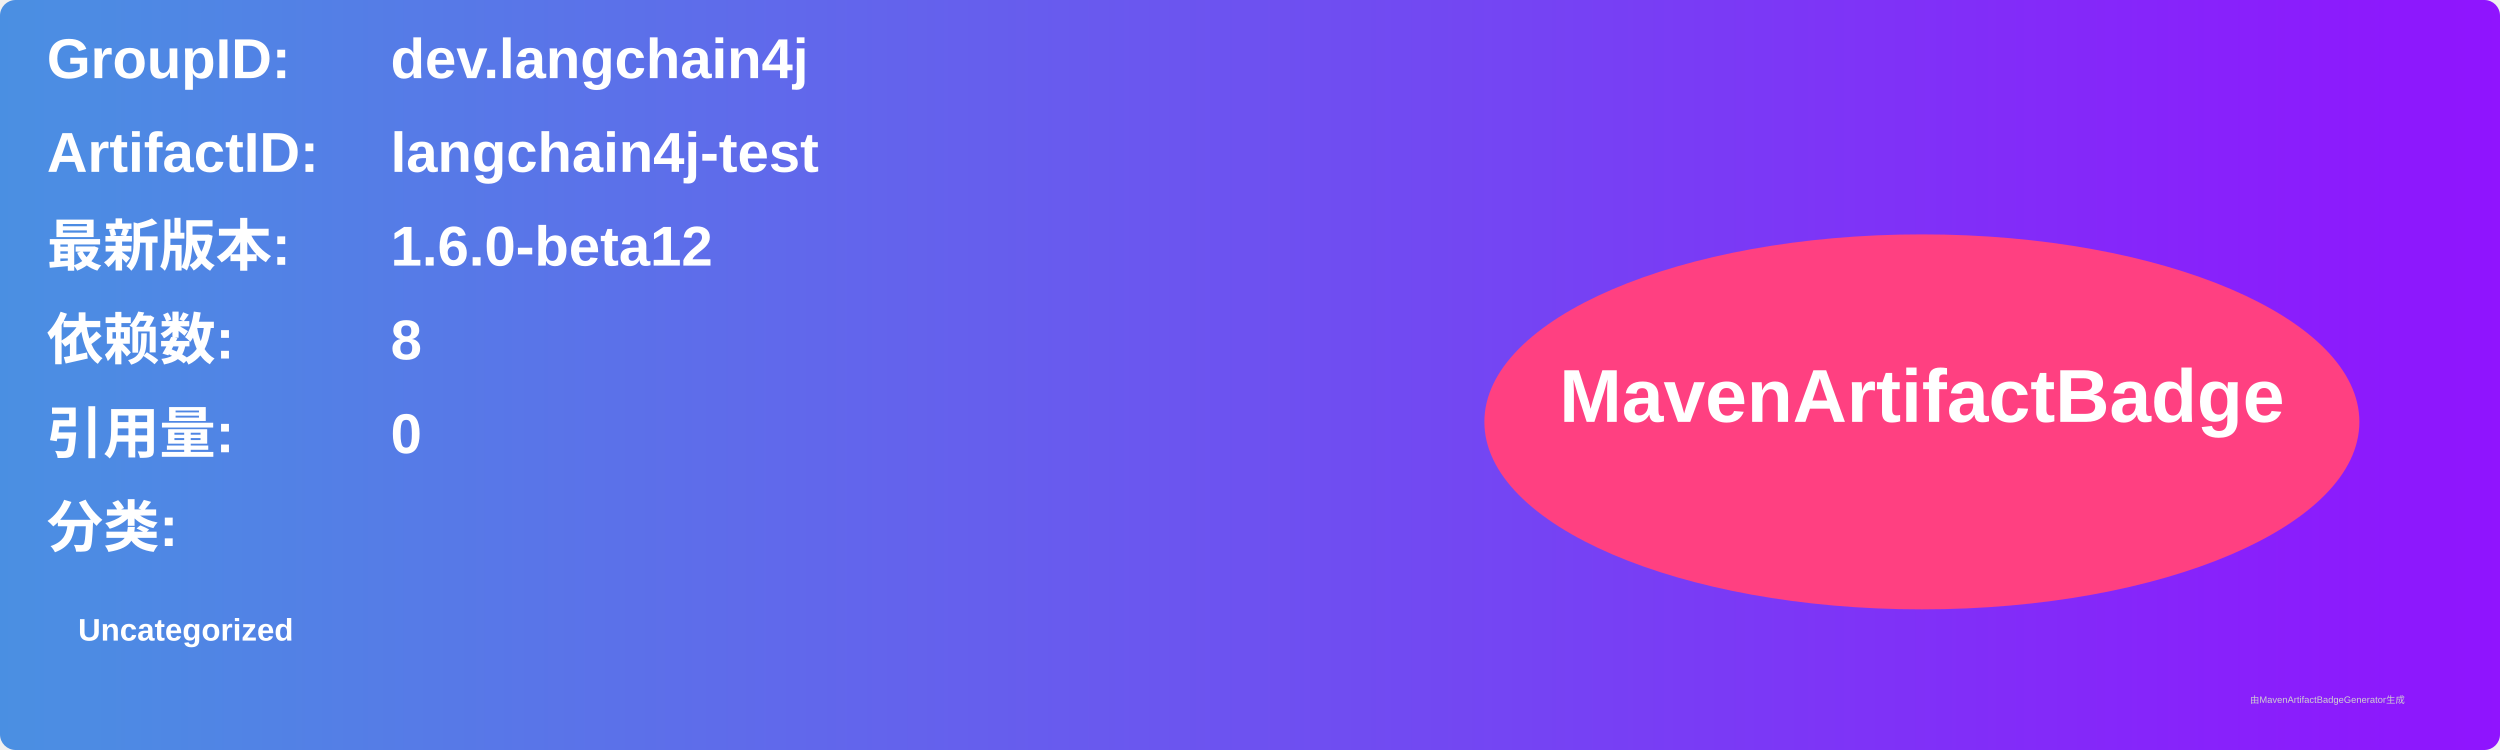
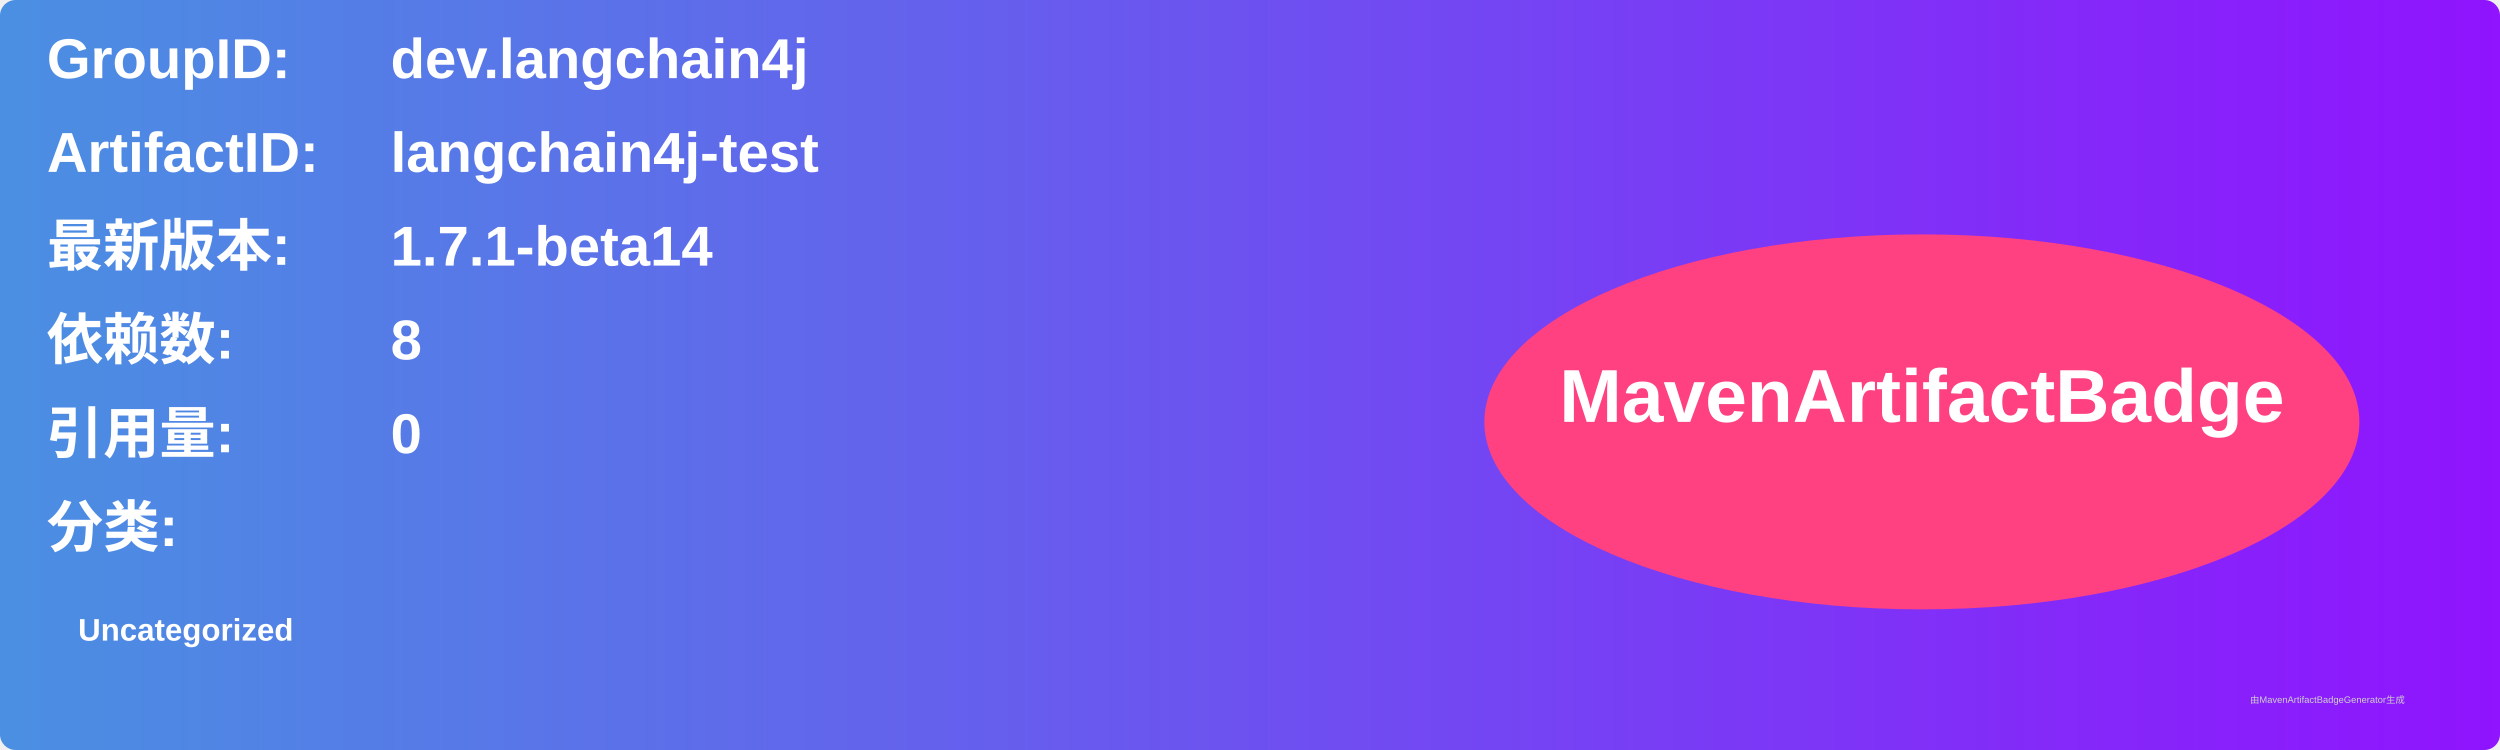
<svg xmlns="http://www.w3.org/2000/svg" width="800" height="240" viewBox="0 0 800 240">
  <linearGradient id="grad" x1="0%" y1="0%" x2="100%" y2="0%">
    <stop offset="0%" stop-color="#4a90e2" />
    <stop offset="100%" stop-color="#9013fe" />
  </linearGradient>
  <rect width="100%" height="100%" rx="5" ry="5" fill="url(#grad)" />
  <g transform="translate(15, 15)">
    <text x="0" y="10" font-family="Arial" font-size="18" fill="white" font-weight="bold" width="260">GroupID:</text>
    <text x="110" y="10" font-family="Arial" font-size="18" fill="white" font-weight="bold" width="460">dev.langchain4j</text>
    <text x="0" y="40" font-family="Arial" font-size="18" fill="white" font-weight="bold" width="260">ArtifactID:</text>
    <text x="110" y="40" font-family="Arial" font-size="18" fill="white" font-weight="bold" width="460">langchain4j-test</text>
    <text x="0" y="70" font-family="Arial" font-size="18" fill="white" font-weight="bold">最新版本:</text>
    <text x="110" y="70" font-family="Arial" font-size="18" fill="white" font-weight="bold">
-       <tspan font-weight="bold">1.6.0-beta12</tspan>
+       <tspan font-weight="bold">1.7.1-beta14</tspan>
    </text>
    <text x="0" y="100" font-family="Arial" font-size="18" fill="white" font-weight="bold">依赖数: </text>
    <text x="110" y="100" font-family="Arial" font-size="18" fill="white">
      <tspan font-weight="bold">8</tspan>
    </text>
    <text x="0" y="130" font-family="Arial" font-size="18" fill="white" font-weight="bold">引用量: </text>
    <text x="110" y="130" font-family="Arial" font-size="18" fill="white">
      <tspan font-weight="bold">0</tspan>
    </text>
    <text x="0" y="160" font-family="Arial" font-size="18" fill="white" font-weight="bold">分类:</text>
    <text x="10" y="190" font-family="Arial" font-size="10" fill="white">
      <tspan font-weight="bold">Uncategorized</tspan>
    </text>
    <ellipse cx="600" cy="120" rx="140" ry="60" fill="#ff4081" />
    <text x="600" y="120" text-anchor="middle" font-family="Arial" font-size="24" fill="white" font-weight="bold">MavenArtifactBadge</text>
  </g>
  <text x="720" y="225" font-family="Arial" font-size="3" fill="#d0d0d0">由MavenArtifactBadgeGenerator生成</text>
</svg>
